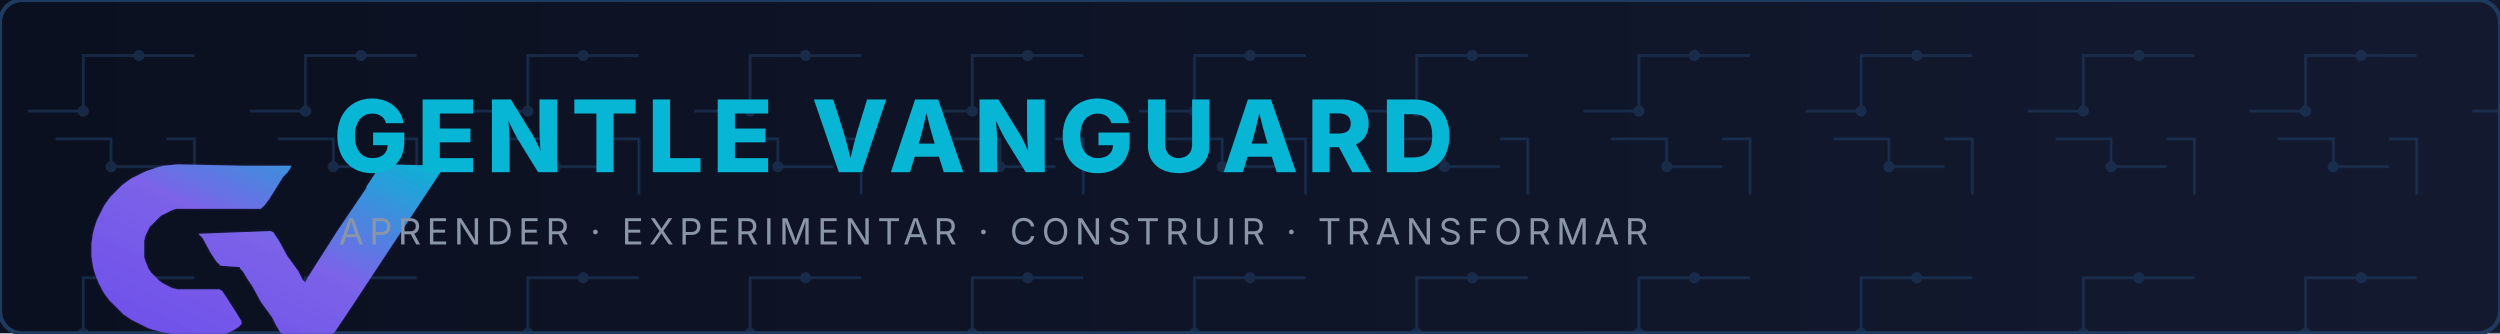
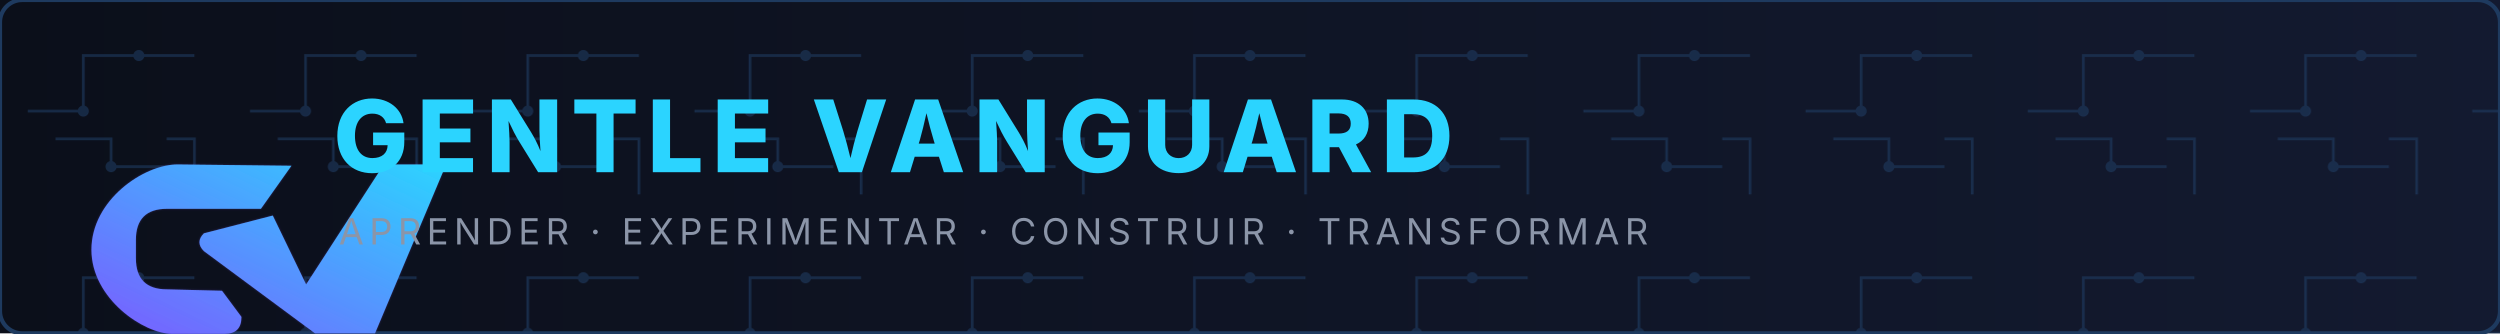
<svg xmlns="http://www.w3.org/2000/svg" viewBox="0 0 900 120" width="900" height="120" role="img" aria-label="Gentle Vanguard Documentation Banner">
  <defs>
    <linearGradient id="doc-gv-grad" x1="0%" y1="100%" x2="100%" y2="0%">
-       <stop offset="0%" stop-color="#6E4DEB" />
-       <stop offset="52%" stop-color="#7B63E8" />
-       <stop offset="100%" stop-color="#06B6D4" />
+       <stop offset="0%" stop-color="#7A5CFF" />
+       <stop offset="100%" stop-color="#2BD4FF" />
    </linearGradient>
    <linearGradient id="doc-bg-grad" x1="0%" y1="0%" x2="100%" y2="0%">
-       <stop offset="0%" stop-color="#0B1020" />
+       <stop offset="0%" stop-color="#0B0F1A" />
      <stop offset="100%" stop-color="#131A30" />
    </linearGradient>
    <filter id="doc-glow" x="-20%" y="-20%" width="140%" height="140%">
      <feGaussianBlur in="SourceAlpha" stdDeviation="3" result="blur" />
-       <feFlood flood-color="#6E4DEB" flood-opacity="0.4" result="color" />
+       <feFlood flood-color="#7A5CFF" flood-opacity="0.4" result="color" />
      <feComposite in="color" in2="blur" operator="in" result="shadow" />
      <feMerge>
        <feMergeNode in="shadow" />
        <feMergeNode in="SourceGraphic" />
      </feMerge>
    </filter>
    <pattern id="circuit" width="80" height="80" patternUnits="userSpaceOnUse">
      <path d="M 10 40 H 30 M 30 40 V 20 H 50 M 50 20 H 70                M 60 60 H 40 V 50 H 20 M 70 70 V 50 H 60" stroke="#1E3A5F" stroke-width="1" fill="none" />
      <circle cx="30" cy="40" r="2" fill="#1E3A5F" />
      <circle cx="50" cy="20" r="2" fill="#1E3A5F" />
      <circle cx="40" cy="60" r="2" fill="#1E3A5F" />
    </pattern>
  </defs>
  <rect width="900" height="120" fill="url(#doc-bg-grad)" />
  <rect width="900" height="120" fill="url(#circuit)" opacity="0.6" />
  <rect width="900" height="120" rx="8" ry="8" fill="none" stroke="#1E3A5F" stroke-width="1.5" />
  <g transform="translate(15, 8) scale(0.16)" filter="url(#doc-glow)">
-     <path d="M 305.75 319.81 L 274.50 322.94 L 262.00 326.06 L 233.88 335.44 L 221.38 341.69 L 202.62 351.06 L 193.25 357.31 L 180.75 366.69 L 155.75 391.69 L 146.38 404.19 L 140.12 413.56 L 133.88 426.06 L 124.50 444.81 L 121.38 454.19 L 118.25 463.56 L 115.12 476.06 L 112.00 497.94 L 112.00 526.06 L 115.12 547.94 L 118.25 560.44 L 121.38 569.81 L 127.62 585.44 L 137.00 604.19 L 143.25 613.56 L 152.62 626.06 L 183.88 657.31 L 193.25 663.56 L 202.62 669.81 L 240.12 688.56 L 249.50 691.69 L 262.00 694.81 L 274.50 697.94 L 293.25 701.06 L 412.00 701.06 L 421.38 697.94 L 427.62 694.81 L 433.88 691.69 L 443.25 685.44 L 449.50 679.19 L 449.50 672.94 L 440.12 657.31 L 418.25 622.94 L 412.00 613.56 L 405.75 604.19 L 399.50 601.06 L 305.75 601.06 L 293.25 597.94 L 274.50 588.56 L 265.12 582.31 L 246.38 563.56 L 240.12 554.19 L 233.88 538.56 L 230.75 529.19 L 230.75 491.69 L 233.88 479.19 L 243.25 460.44 L 268.25 435.44 L 293.25 422.94 L 302.62 419.81 L 493.25 419.81 L 502.62 410.44 L 512.00 397.94 L 543.25 347.94 L 552.62 338.56 L 558.88 329.19 L 562.00 322.94 L 465.12 322.94 L 455.75 322.94 Z M 768.25 319.81 L 762.00 322.94 L 758.88 326.06 L 749.50 341.69 L 730.75 369.81 L 730.75 372.94 L 665.12 469.81 L 599.50 572.94 L 593.25 585.44 L 587.00 579.19 L 577.62 560.44 L 552.62 526.06 L 533.88 491.69 L 527.62 482.31 L 521.38 472.94 L 515.12 469.81 L 352.62 476.06 L 362.00 485.44 L 380.75 519.81 L 387.00 529.19 L 393.25 538.56 L 402.62 547.94 L 446.38 551.06 L 446.38 554.19 L 452.62 560.44 L 462.00 576.06 L 474.50 594.81 L 493.25 629.19 L 518.25 663.56 L 527.62 682.31 L 537.00 697.94 L 543.25 701.06 L 652.62 701.06 L 658.88 697.94 L 665.12 688.56 L 677.62 669.81 L 702.62 632.31 L 902.62 329.19 L 908.88 322.94 Z" fill="url(#doc-gv-grad)" fill-rule="nonzero" />
+     <path d="M 305.75 320 C 230 320 112 400 112 511.94 C 112 622 230 701.06 293.25 701.06 L 412 701.06 Q 449.5 701.06 449.5 663 L 405.75 604.19 L 282 601.06 Q 212 601.06 212 531 L 212 489.81 Q 212 419.81 282 419.81 L 493.25 419.81 L 562 322.94 Z M 770 320 L 910 320 L 750 700 L 615 700 L 365 515 Q 345 495 365 475 L 520 435 L 595 590 Z" fill="url(#doc-gv-grad)" fill-rule="nonzero" />
  </g>
-   <text x="120" y="62" fill="#06B6D4" font-family="Inter, Manrope, Arial, sans-serif" font-size="36" font-weight="800" letter-spacing="3">GENTLE VANGUARD</text>
+   <text x="120" y="62" fill="#2BD4FF" font-family="Poppins, Inter, Arial, sans-serif" font-size="36" font-weight="800" letter-spacing="3">GENTLE VANGUARD</text>
  <text x="122" y="88" fill="#8B95A8" font-family="'Inter', 'Segoe UI', sans-serif" font-size="13" font-weight="400" letter-spacing="2">APRENDER · EXPERIMENTAR · CONSTRUIR · TRANSFORMAR</text>
</svg>
